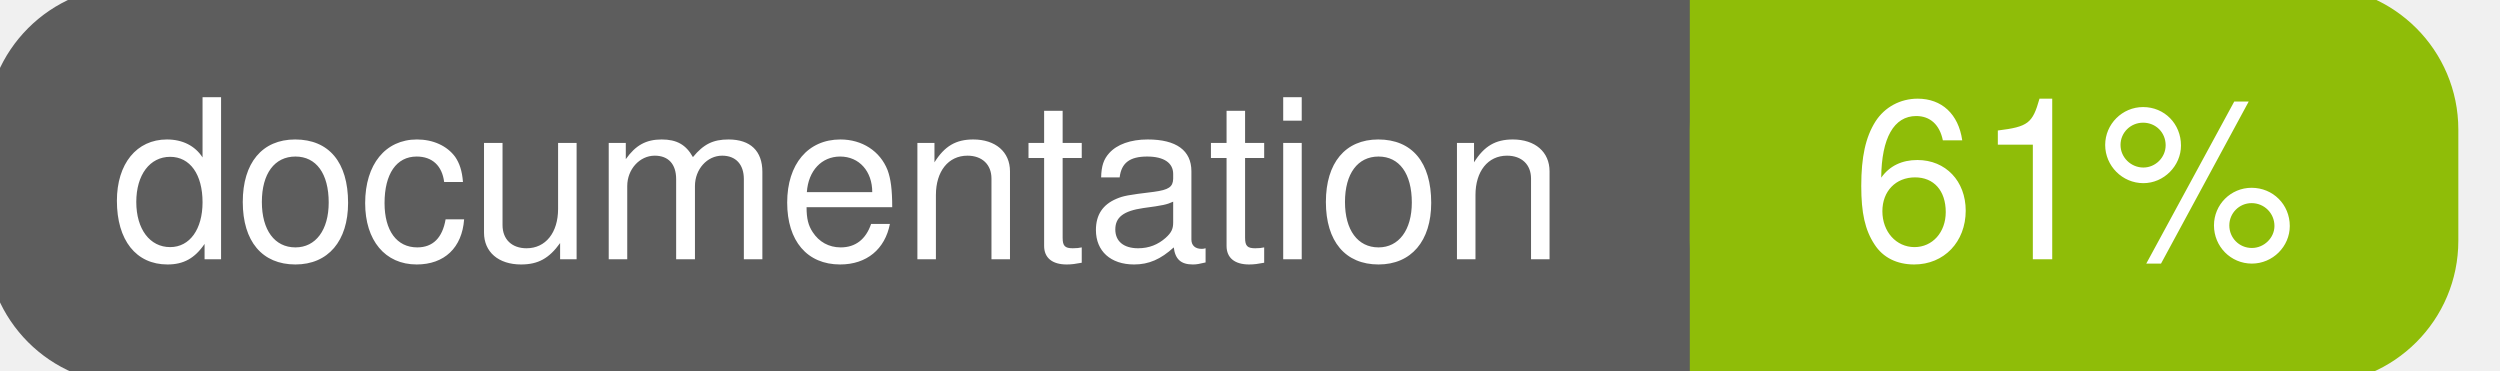
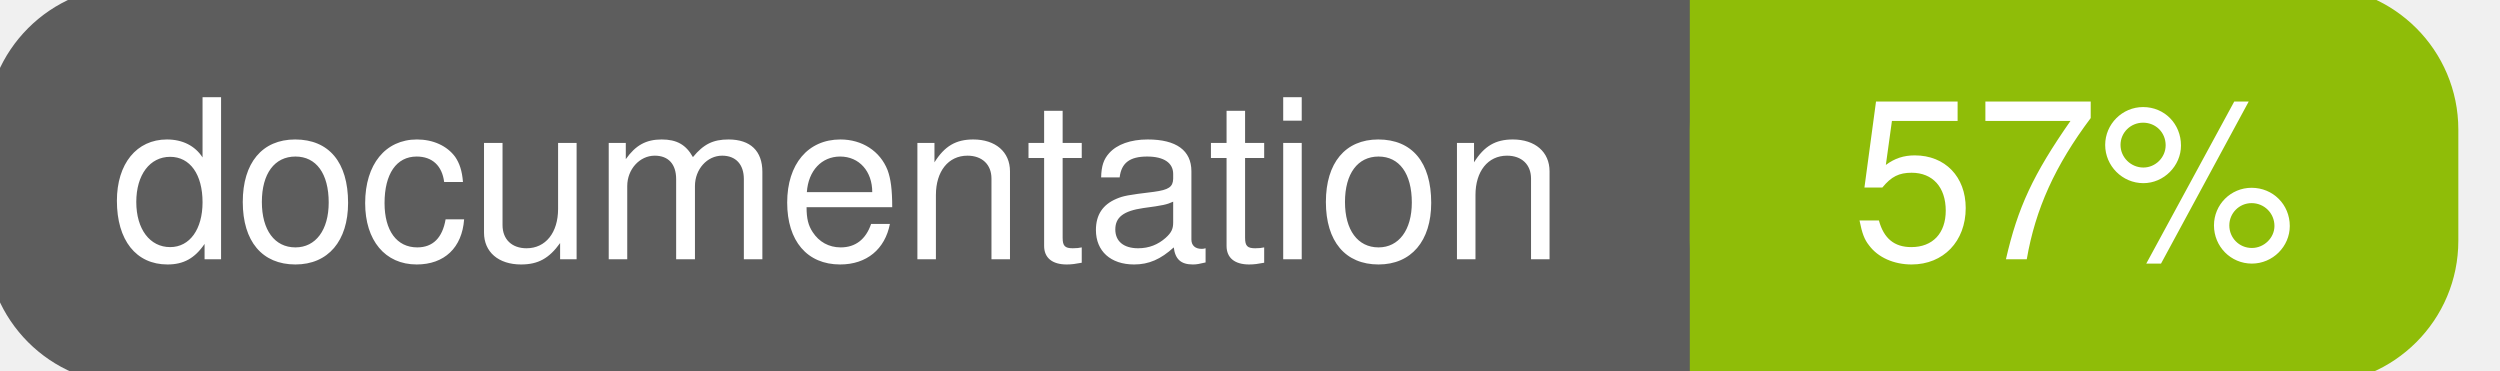
<svg xmlns="http://www.w3.org/2000/svg" width="135" height="20">
  <g>
    <rect id="svg_1" height="20" width="130" y="0" x="0" stroke-width="1.5" stroke="#5d5d5d" fill="#5d5d5d" rx="7" ry="7" />
    <rect id="svg_2" height="20" width="40" y="0" x="92" stroke-width="1.5" stroke="#8fbd08" fill="#8fbd08" rx="7" ry="7" />
    <rect id="svg_3" height="20" width="22" y="0" x="92" stroke-width="1.5" stroke="#8fbd08" fill="#8fbd08" />
    <text xml:space="preserve" text-anchor="start" font-family="Helvetica, Arial, sans-serif" font-size="12" id="svg_4" y="14" x="6" stroke-width="0" stroke="#5d5d5d" fill="#ffffff">documentation</text>
-     <text xml:space="preserve" text-anchor="middle" font-family="Helvetica, Arial, sans-serif" font-size="12" id="svg_5" y="14" x="112" stroke-width="0" stroke="#5d5d5d" fill="#ffffff" style="text-anchor: middle">61%</text>
+     <text xml:space="preserve" text-anchor="middle" font-family="Helvetica, Arial, sans-serif" font-size="12" id="svg_5" y="14" x="112" stroke-width="0" stroke="#5d5d5d" fill="#ffffff" style="text-anchor: middle">57%</text>
  </g>
</svg>
